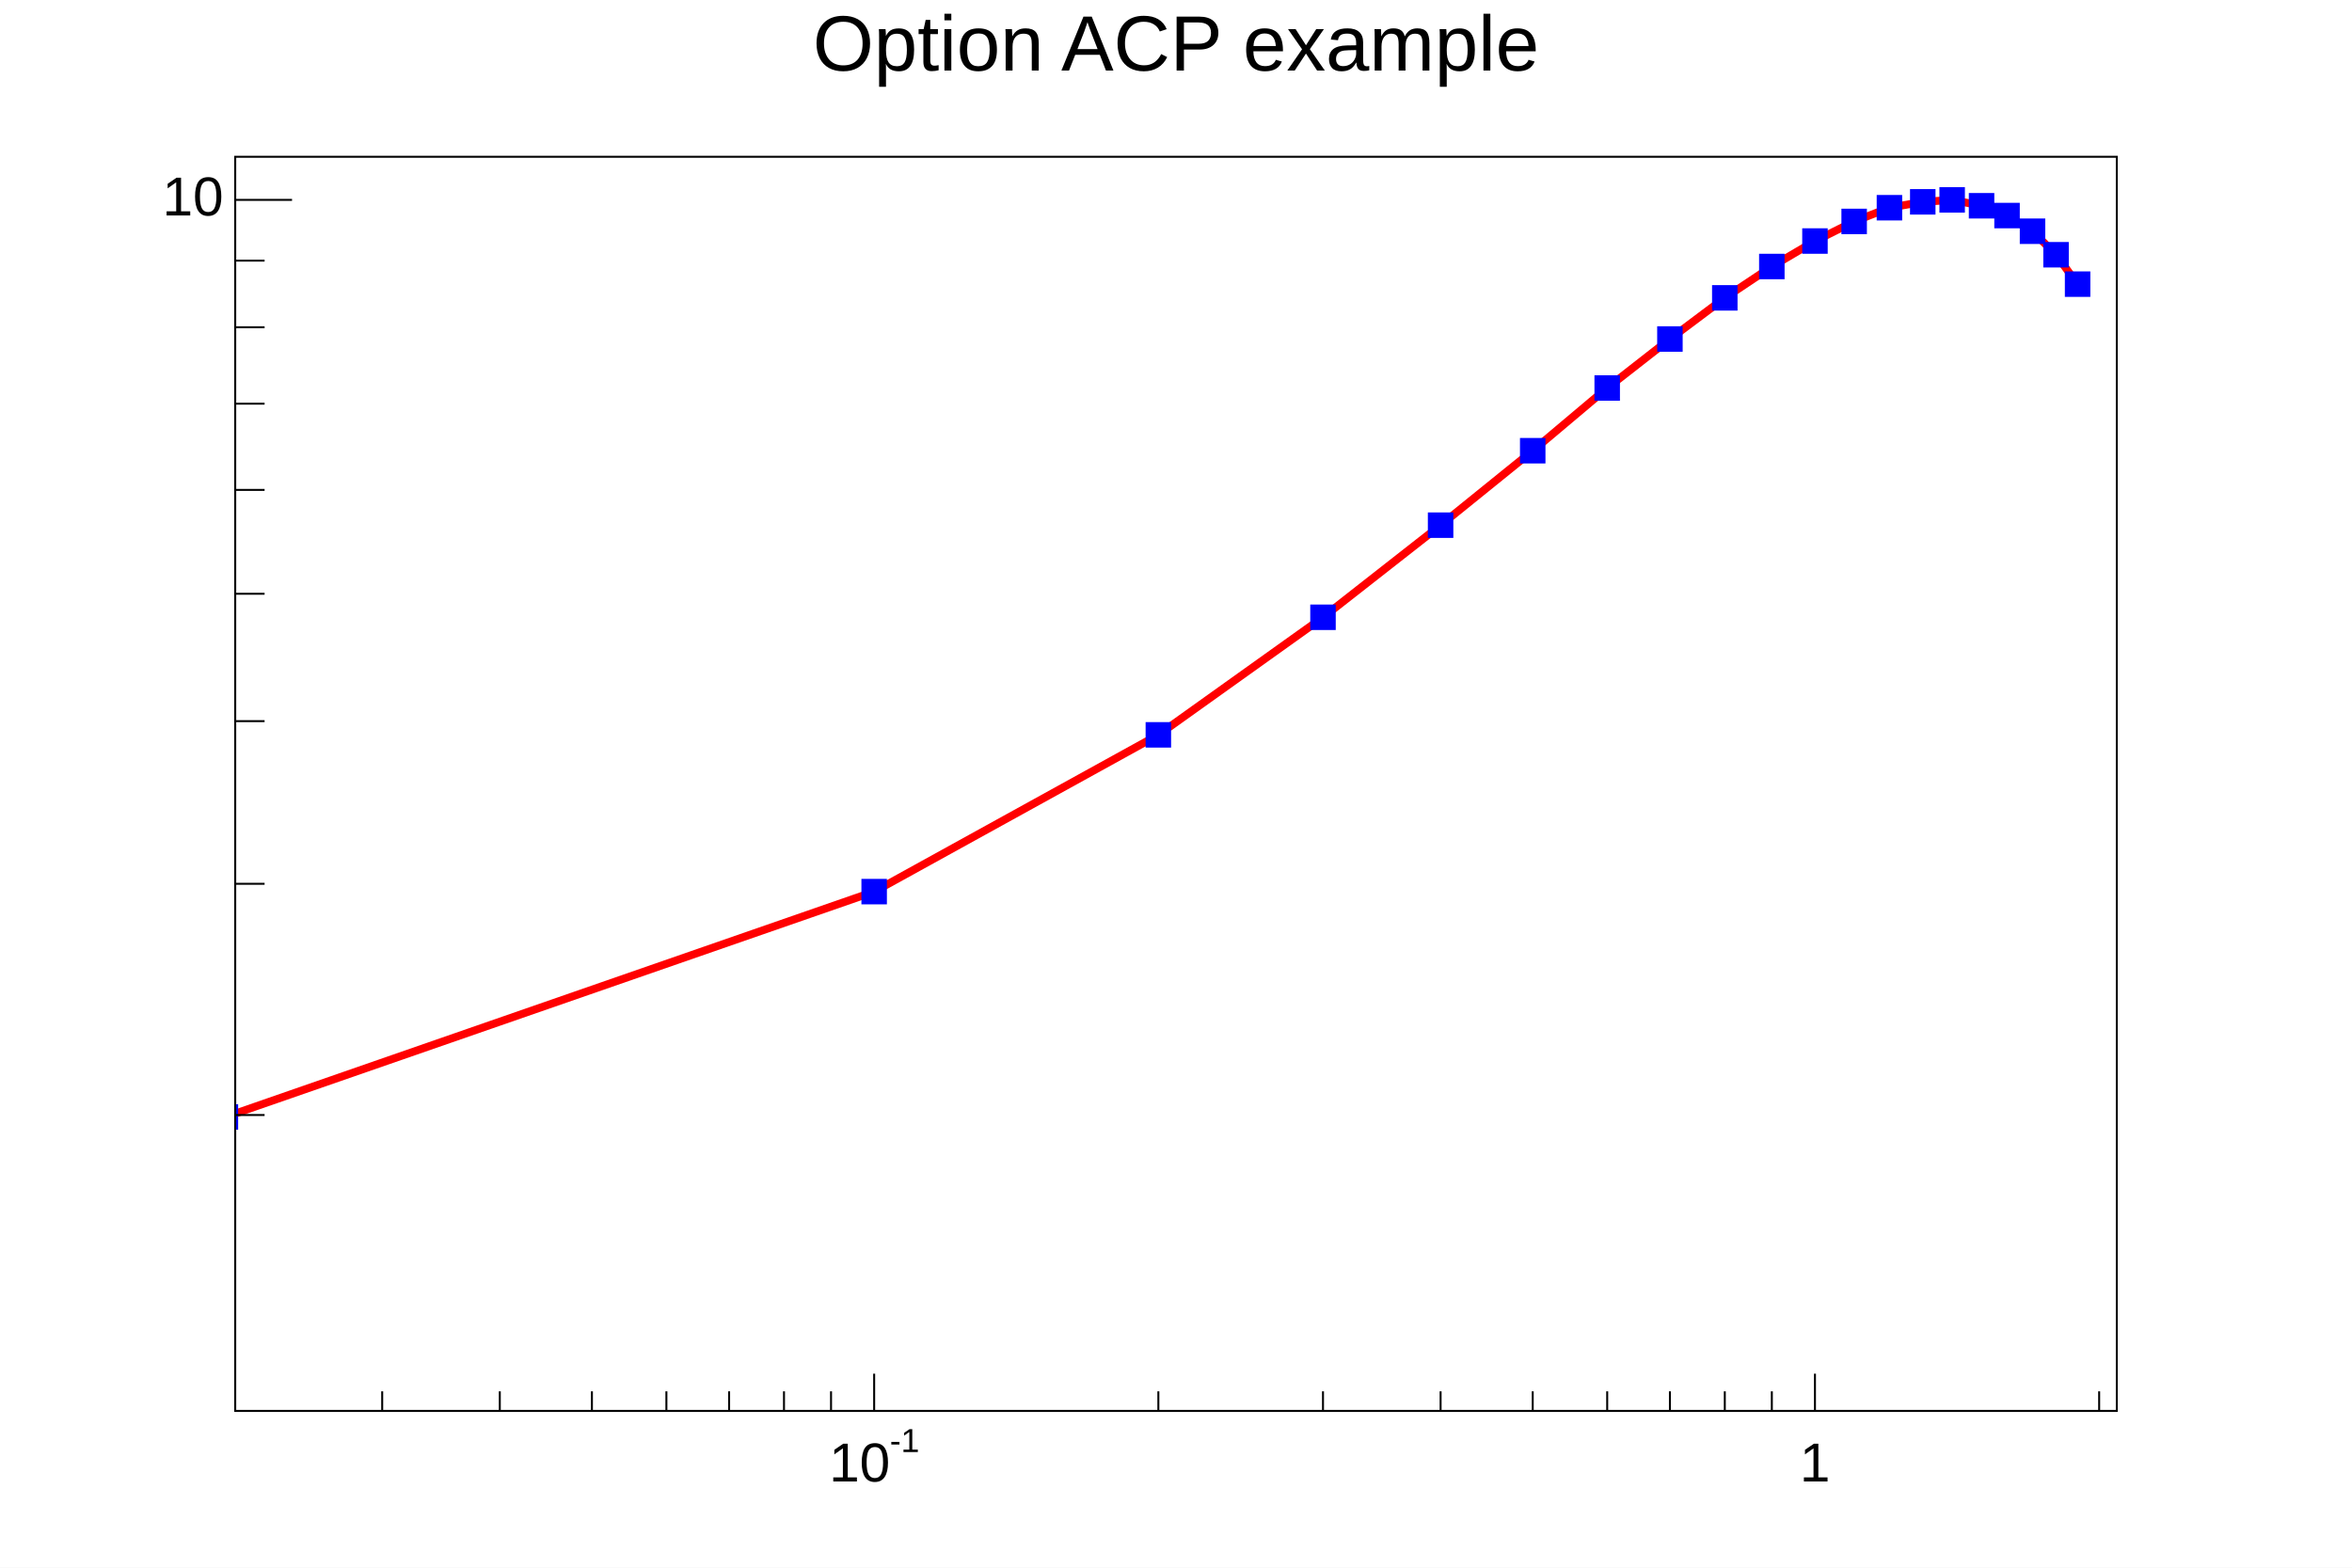
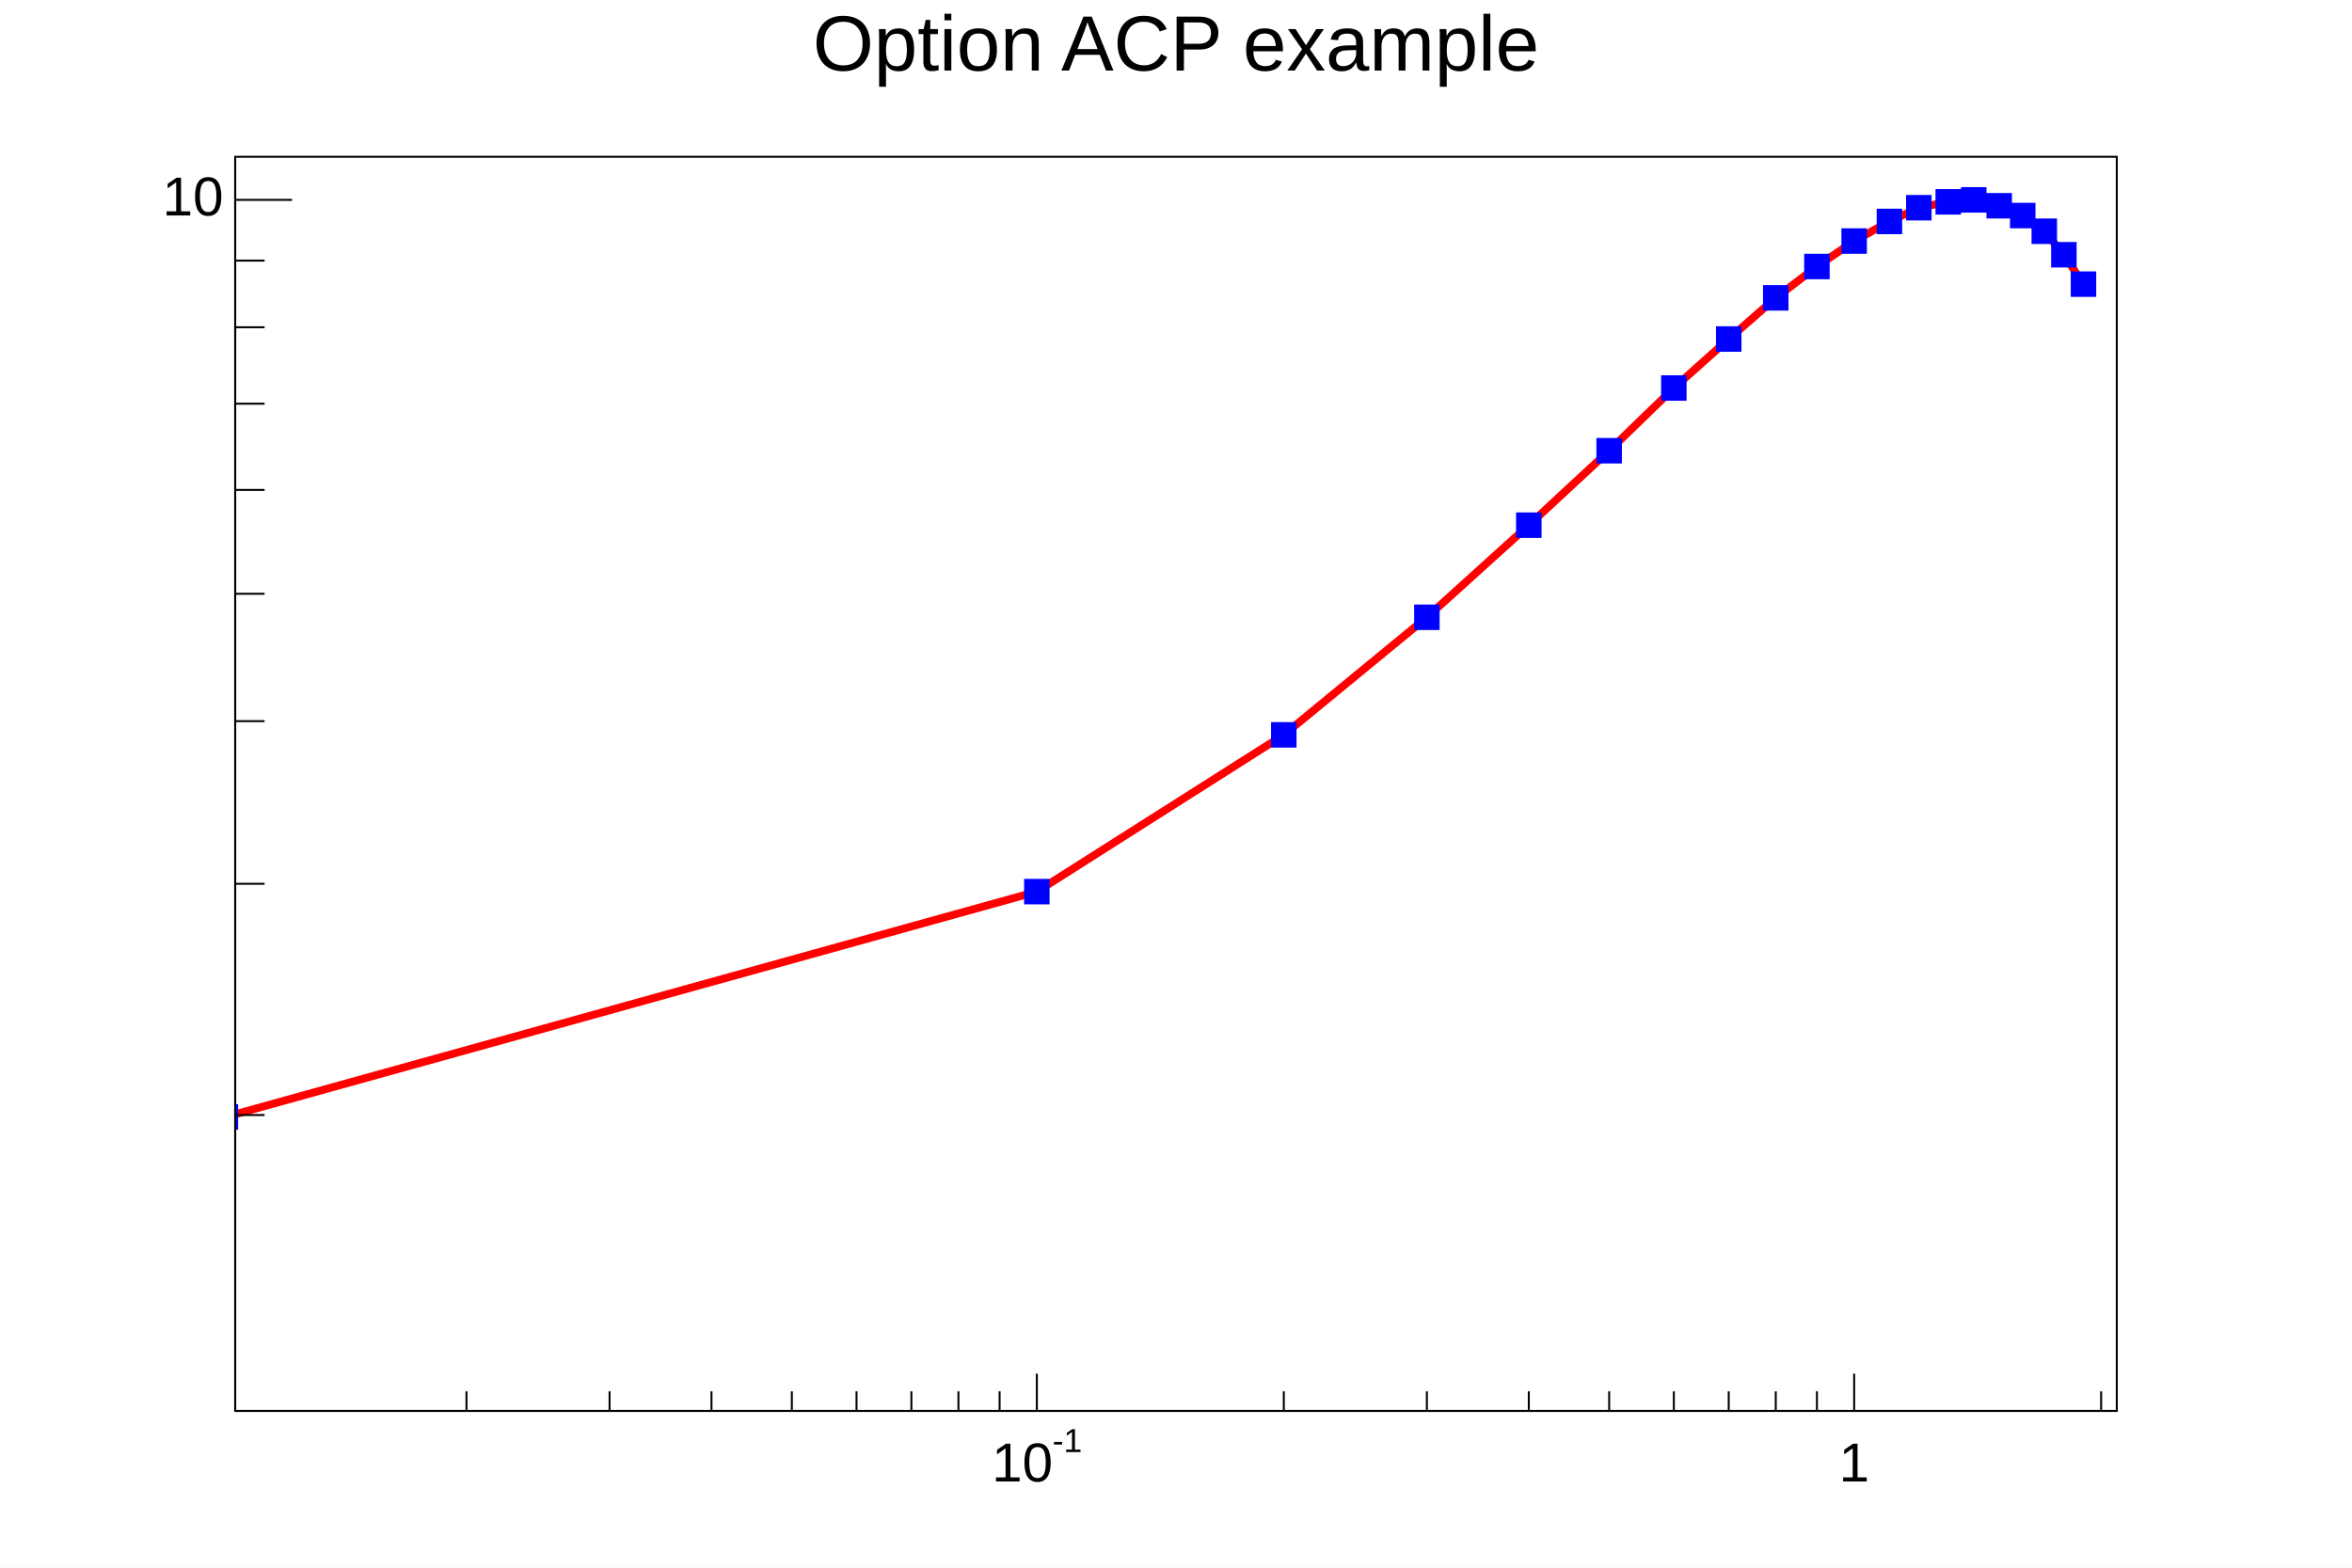
<svg xmlns="http://www.w3.org/2000/svg" viewBox="0 0 1200 800" preserveAspectRatio="none" width="1200" height="800">
  <path d="M0,0H1200V800H0Z" style="fill: white;" />
  <g>
    <g transform="translate(120,80)">
      <path d="M0,0H960V640H0Z" style="fill: white; stroke: black; stroke-width: 1;" />
      <svg x="0" y="0" overflow="hidden" width="960" height="640" viewBox="0 0 960 640">
        <g>
-           <path d="M-5,490l331,-115l145,-80l84,-60l60,-47l47,-38l38,-32l32,-25l28,-21l24,-16l22,-13l20,-10l18,-7l17,-3l15,-1l15,3l13,5l13,8l12,12l11,15" style="stroke: red; stroke-width: 4; fill: none;" />
-           <path d="M-11,484v12h12v-12zM320,369v12h12v-12zM465,289v12h12v-12zM549,229v12h12v-12zM609,182v12h12v-12zM656,144v12h12v-12zM694,112v12h12v-12zM726,87v12h12v-12zM754,66v12h12v-12zM778,50v12h12v-12zM800,37v12h12v-12zM820,27v12h12v-12zM838,20v12h12v-12zM855,17v12h12v-12zM870,16v12h12v-12zM885,19v12h12v-12zM898,24v12h12v-12zM911,32v12h12v-12zM923,44v12h12v-12zM934,59v12h12v-12z" style="stroke: blue; fill: blue;" />
+           <path d="M-5,490l414,-115l126,-80l73,-60l52,-47l41,-38l33,-32l28,-25l24,-21l21,-16l19,-13l18,-10l15,-7l15,-3l13,-1l13,3l12,5l11,8l10,12l10,15" style="stroke: red; stroke-width: 4; fill: none;" />
+           <path d="M-11,484v12h12v-12zM403,369v12h12v-12zM529,289v12h12v-12zM602,229v12h12v-12zM654,182v12h12v-12zM695,144v12h12v-12zM728,112v12h12v-12zM756,87v12h12v-12zM780,66v12h12v-12zM801,50v12h12v-12zM820,37v12h12v-12zM838,27v12h12v-12zM853,20v12h12v-12zM868,17v12h12v-12zM881,16v12h12v-12zM894,19v12h12v-12zM906,24v12h12v-12zM917,32v12h12v-12zM927,44v12h12v-12zM937,59v12h12v-12z" style="stroke: blue; fill: blue;" />
        </g>
      </svg>
      <g>
        <g transform="translate(0,640)">
-           <path d="M0,0h960M75,-10V0M135,-10V0M182,-10V0M220,-10V0M252,-10V0M280,-10V0M304,-10V0M326,-19V0M471,-10V0M555,-10V0M615,-10V0M662,-10V0M700,-10V0M732,-10V0M760,-10V0M784,-10V0M806,-19V0M951,-10V0" style="stroke: black; stroke-width: 1;" />
+           <path d="M0,0h960M118,-10V0M191,-10V0M243,-10V0M284,-10V0M317,-10V0M345,-10V0M369,-10V0M390,-10V0M409,-19V0M535,-10V0M608,-10V0M660,-10V0M701,-10V0M734,-10V0M762,-10V0M786,-10V0M807,-10V0M826,-19V0M952,-10V0" style="stroke: black; stroke-width: 1;" />
          <g font-family="Arial" font-size="28" xml:space="preserve">
-             <g transform="translate(303,36)">
+             <g transform="translate(386,36)">
              <text fill="black" font-size="28">10</text>
              <text fill="black" font-size="17" transform="translate(31,-15)">-1</text>
            </g>
-             <text fill="black" text-anchor="middle" transform="translate(806,36)">1</text>
+             <text fill="black" text-anchor="middle" transform="translate(826,36)">1</text>
          </g>
        </g>
        <g>
          <path d="M0,0v640M15,489H0M15,371H0M15,288H0M15,223H0M15,170H0M15,126H0M15,87H0M15,53H0M29,22H0" style="stroke: black; stroke-width: 1;" />
          <g font-family="Arial" font-size="28" xml:space="preserve">
            <text fill="black" text-anchor="end" dominant-baseline="middle" transform="translate(-6,22)">10</text>
          </g>
        </g>
      </g>
    </g>
    <g transform="translate(120,4)" font-family="Arial" font-size="40" xml:space="preserve">
      <text fill="black" text-anchor="middle" dy=".8em" transform="translate(480)">Option ACP example</text>
    </g>
  </g>
</svg>
